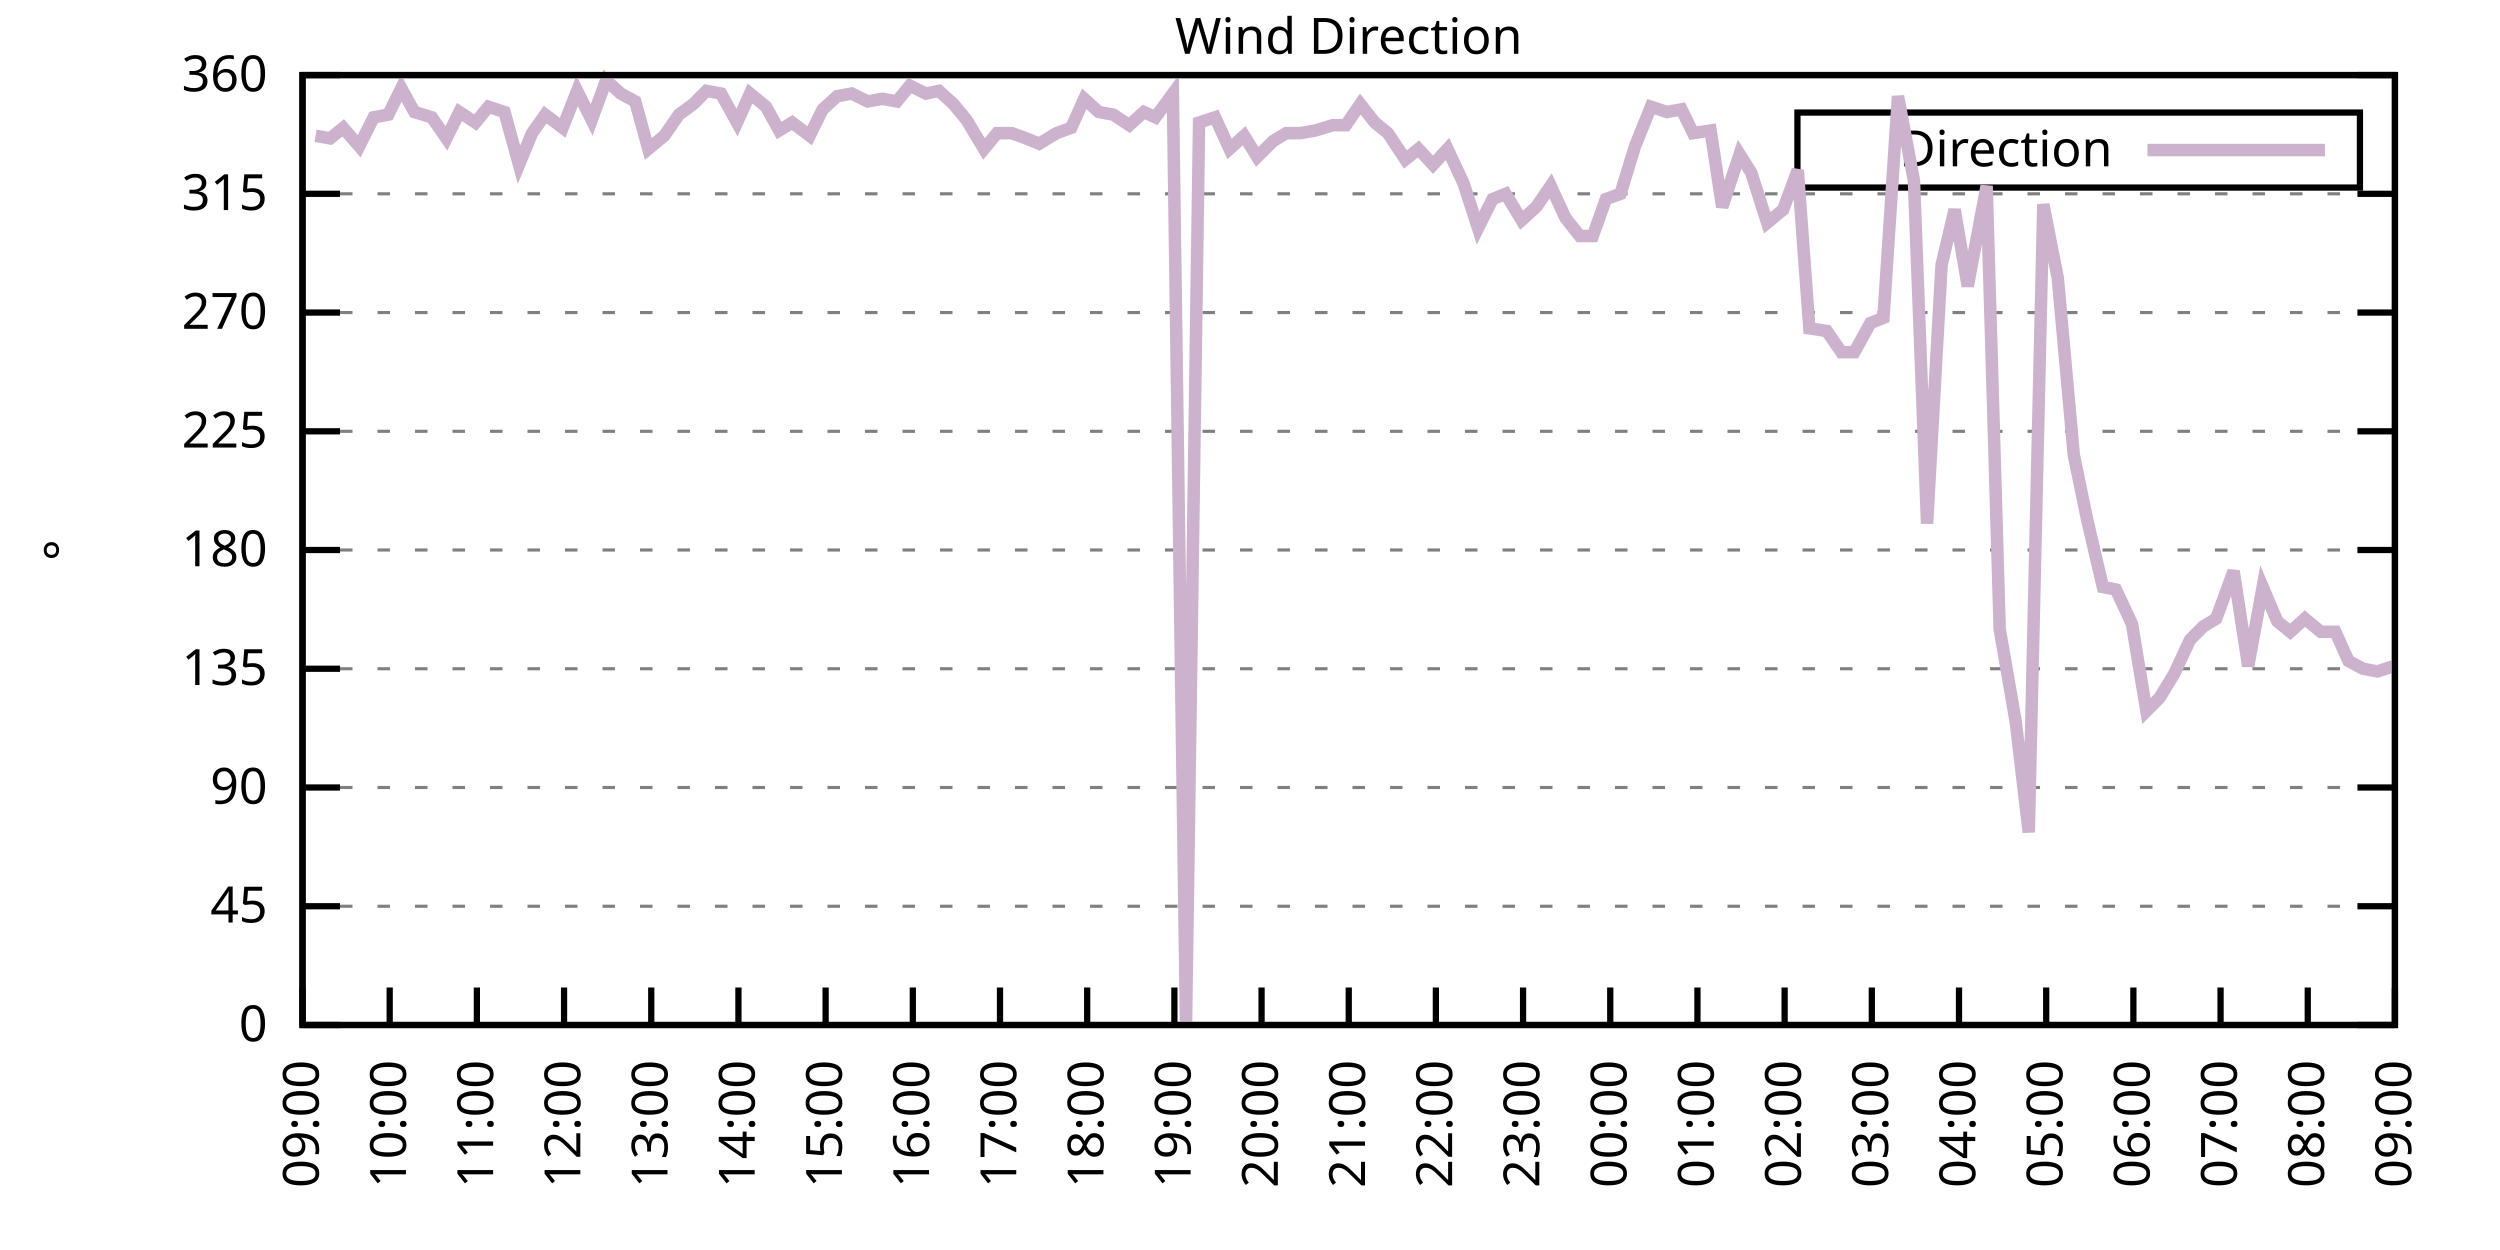
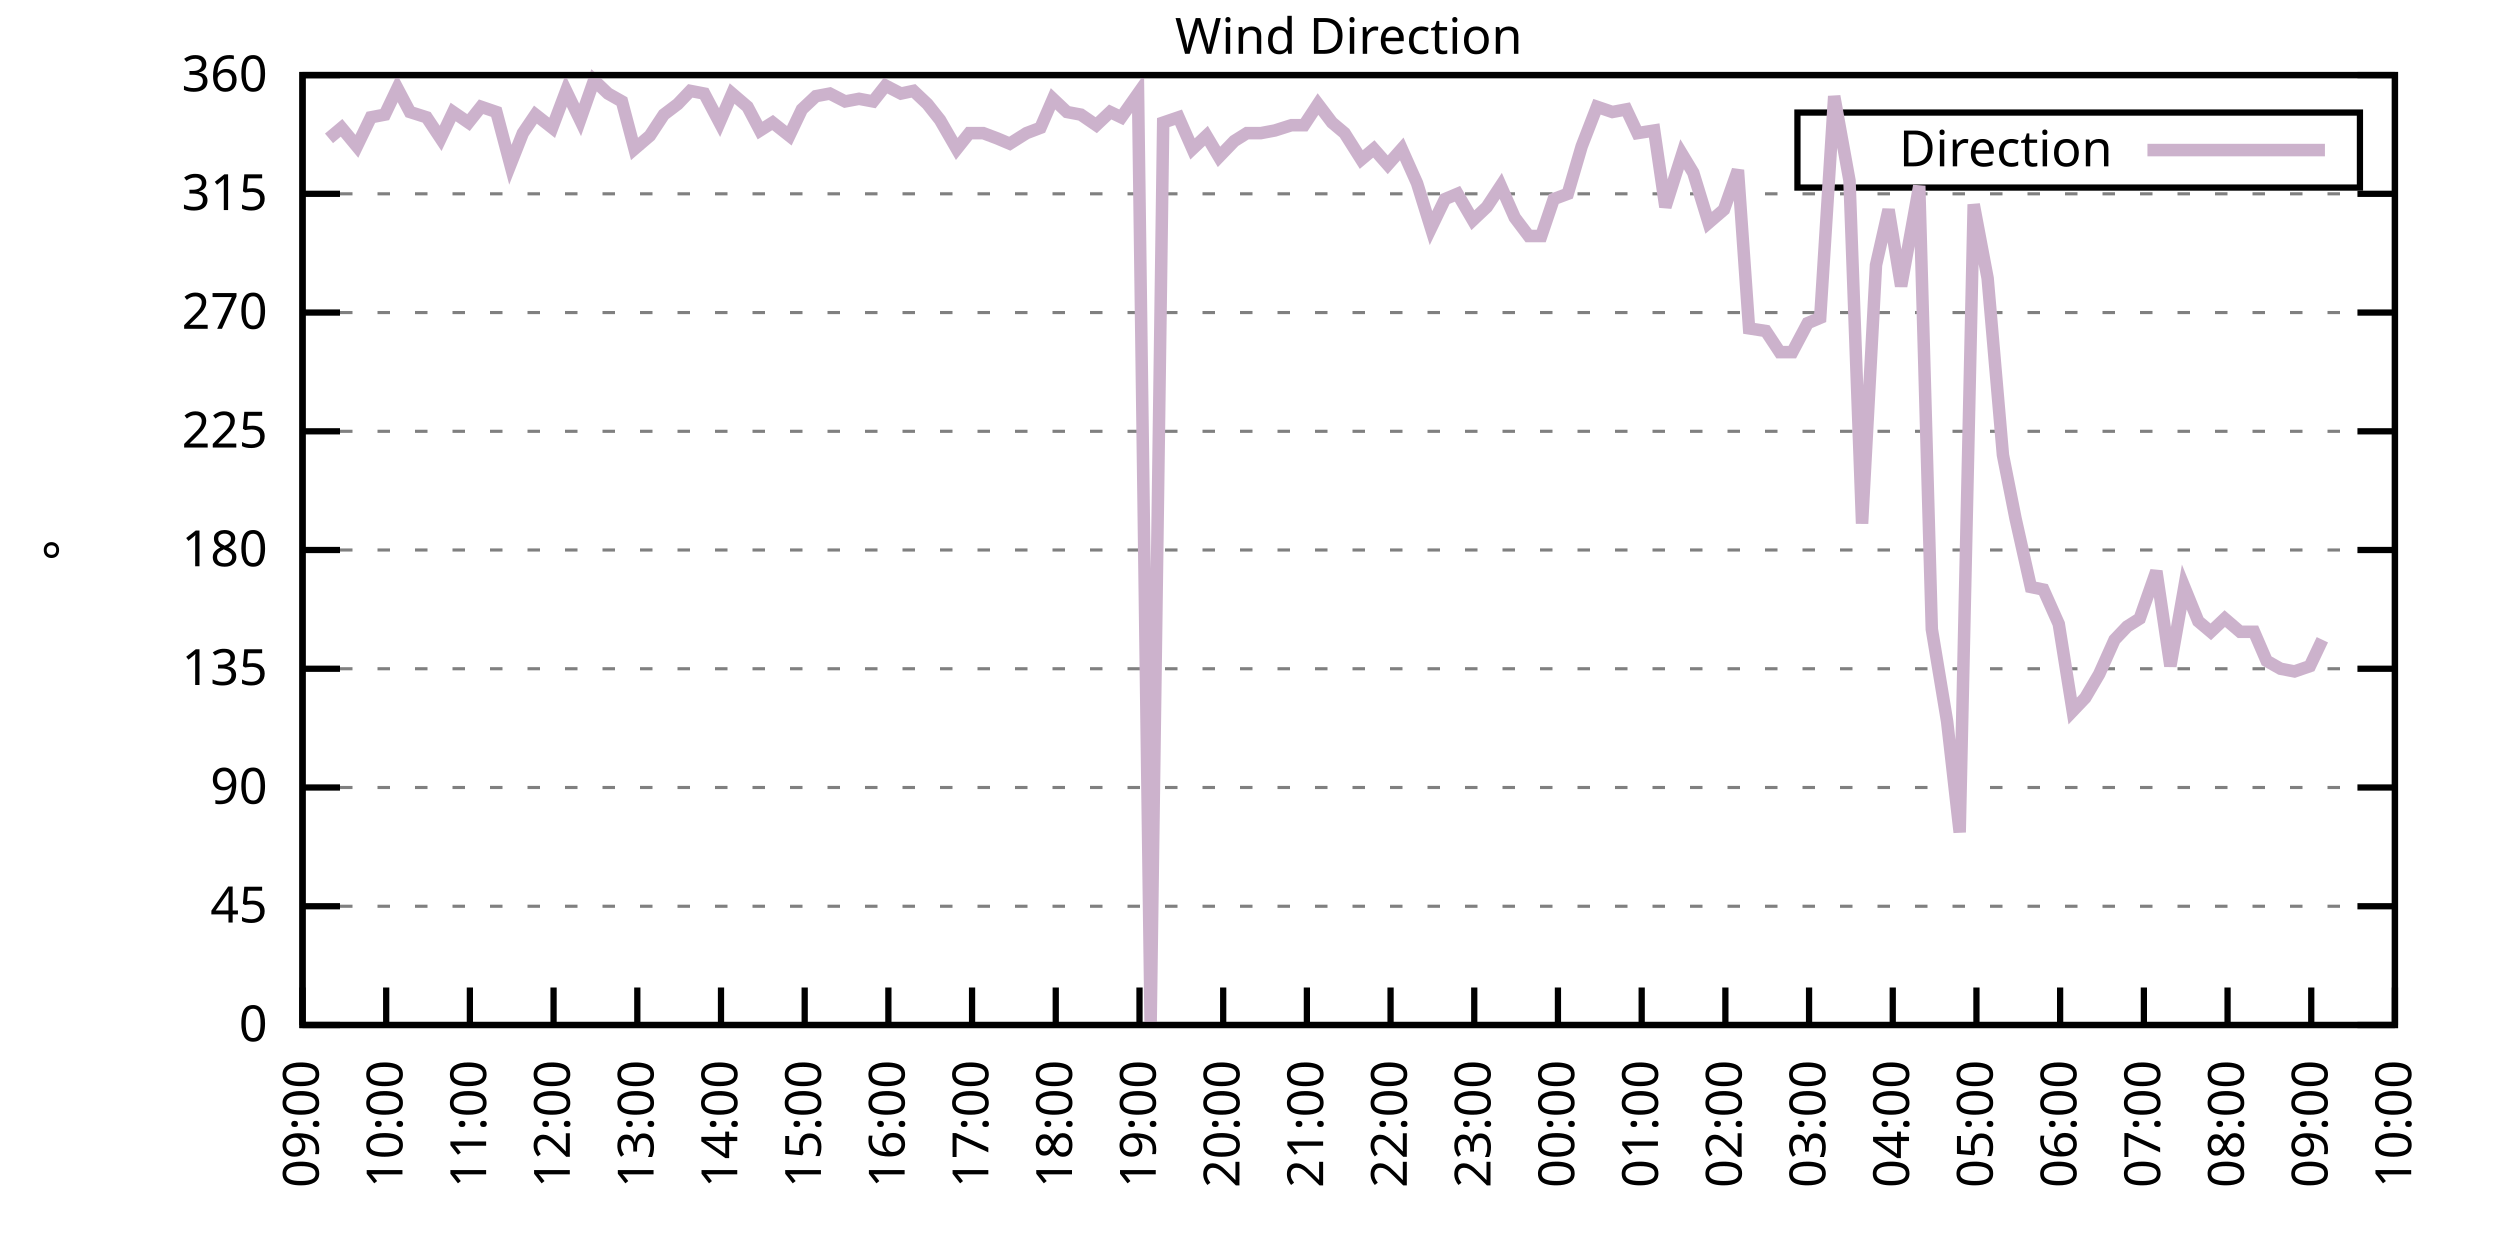
<svg xmlns="http://www.w3.org/2000/svg" xmlns:xlink="http://www.w3.org/1999/xlink" width="400" height="200" viewBox="0 0 400 200">
  <g id="gnuplot_canvas">
    <rect x="0" y="0" width="400" height="200" fill="none" />
    <defs>
      <circle id="gpDot" r="0.5" stroke-width="0.5" stroke="currentColor" />
      <path id="gpPt0" stroke-width="0.333" stroke="currentColor" d="M-1,0 h2 M0,-1 v2" />
      <path id="gpPt1" stroke-width="0.333" stroke="currentColor" d="M-1,-1 L1,1 M1,-1 L-1,1" />
      <path id="gpPt2" stroke-width="0.333" stroke="currentColor" d="M-1,0 L1,0 M0,-1 L0,1 M-1,-1 L1,1 M-1,1 L1,-1" />
      <rect id="gpPt3" stroke-width="0.333" stroke="currentColor" x="-1" y="-1" width="2" height="2" />
      <rect id="gpPt4" stroke-width="0.333" stroke="currentColor" fill="currentColor" x="-1" y="-1" width="2" height="2" />
      <circle id="gpPt5" stroke-width="0.333" stroke="currentColor" cx="0" cy="0" r="1" />
      <use xlink:href="#gpPt5" id="gpPt6" fill="currentColor" stroke="none" />
      <path id="gpPt7" stroke-width="0.333" stroke="currentColor" d="M0,-1.33 L-1.33,0.67 L1.33,0.67 z" />
      <use xlink:href="#gpPt7" id="gpPt8" fill="currentColor" stroke="none" />
      <use xlink:href="#gpPt7" id="gpPt9" stroke="currentColor" transform="rotate(180)" />
      <use xlink:href="#gpPt9" id="gpPt10" fill="currentColor" stroke="none" />
      <use xlink:href="#gpPt3" id="gpPt11" stroke="currentColor" transform="rotate(45)" />
      <use xlink:href="#gpPt11" id="gpPt12" fill="currentColor" stroke="none" />
      <path id="gpPt13" stroke-width="0.333" stroke="currentColor" d="M0,1.330 L1.265,0.411 L0.782,-1.067 L-0.782,-1.076 L-1.265,0.411 z" />
      <use xlink:href="#gpPt13" id="gpPt14" fill="currentColor" stroke="none" />
      <filter id="textbox" filterUnits="objectBoundingBox" x="0" y="0" height="1" width="1">
        <feFlood flood-color="white" flood-opacity="1" result="bgnd" />
        <feComposite in="SourceGraphic" in2="bgnd" operator="atop" />
      </filter>
      <filter id="greybox" filterUnits="objectBoundingBox" x="0" y="0" height="1" width="1">
        <feFlood flood-color="lightgrey" flood-opacity="1" result="grey" />
        <feComposite in="SourceGraphic" in2="grey" operator="atop" />
      </filter>
    </defs>
    <g fill="none" color="white" stroke="currentColor" stroke-width="1.00" stroke-linecap="butt" stroke-linejoin="miter">
</g>
    <g fill="none" color="black" stroke="currentColor" stroke-width="1.00" stroke-linecap="butt" stroke-linejoin="miter">
      <g stroke="none" shape-rendering="crispEdges">
        <polygon fill="rgb(255, 255, 255)" points="48.40,164.00 383.18,164.00 383.18,12.02 48.40,12.02 " />
      </g>
    </g>
    <g fill="none" color="black" stroke="currentColor" stroke-width="1.00" stroke-linecap="butt" stroke-linejoin="miter">
</g>
    <g fill="none" color="black" stroke="black" stroke-width="0.50" stroke-linecap="butt" stroke-linejoin="miter">
</g>
    <g fill="none" color="gray" stroke="currentColor" stroke-width="0.50" stroke-linecap="butt" stroke-linejoin="miter">
      <path stroke="gray" stroke-dasharray="2,4" class="gridline" d="M48.40,164.00 L383.19,164.00  " />
    </g>
    <g fill="none" color="gray" stroke="gray" stroke-width="1.00" stroke-linecap="butt" stroke-linejoin="miter">
</g>
    <g fill="none" color="black" stroke="currentColor" stroke-width="1.00" stroke-linecap="butt" stroke-linejoin="miter">
      <path stroke="black" d="M48.40,164.00 L54.40,164.00 M383.19,164.00 L377.19,164.00  " />
      <g transform="translate(42.80,166.60)" stroke="none" fill="black" font-family="Sans" font-size="8.00" text-anchor="end">
        <text>
          <tspan font-family="Sans"> 0</tspan>
        </text>
      </g>
    </g>
    <g fill="none" color="black" stroke="currentColor" stroke-width="1.00" stroke-linecap="butt" stroke-linejoin="miter">
</g>
    <g fill="none" color="black" stroke="black" stroke-width="0.50" stroke-linecap="butt" stroke-linejoin="miter">
</g>
    <g fill="none" color="gray" stroke="currentColor" stroke-width="0.50" stroke-linecap="butt" stroke-linejoin="miter">
      <path stroke="gray" stroke-dasharray="2,4" class="gridline" d="M48.40,145.00 L383.19,145.00  " />
    </g>
    <g fill="none" color="gray" stroke="gray" stroke-width="1.00" stroke-linecap="butt" stroke-linejoin="miter">
</g>
    <g fill="none" color="black" stroke="currentColor" stroke-width="1.00" stroke-linecap="butt" stroke-linejoin="miter">
      <path stroke="black" d="M48.40,145.00 L54.40,145.00 M383.19,145.00 L377.19,145.00  " />
      <g transform="translate(42.80,147.60)" stroke="none" fill="black" font-family="Sans" font-size="8.00" text-anchor="end">
        <text>
          <tspan font-family="Sans"> 45</tspan>
        </text>
      </g>
    </g>
    <g fill="none" color="black" stroke="currentColor" stroke-width="1.00" stroke-linecap="butt" stroke-linejoin="miter">
</g>
    <g fill="none" color="black" stroke="black" stroke-width="0.50" stroke-linecap="butt" stroke-linejoin="miter">
</g>
    <g fill="none" color="gray" stroke="currentColor" stroke-width="0.50" stroke-linecap="butt" stroke-linejoin="miter">
      <path stroke="gray" stroke-dasharray="2,4" class="gridline" d="M48.40,126.00 L383.19,126.00  " />
    </g>
    <g fill="none" color="gray" stroke="gray" stroke-width="1.00" stroke-linecap="butt" stroke-linejoin="miter">
</g>
    <g fill="none" color="black" stroke="currentColor" stroke-width="1.00" stroke-linecap="butt" stroke-linejoin="miter">
      <path stroke="black" d="M48.40,126.00 L54.40,126.00 M383.19,126.00 L377.19,126.00  " />
      <g transform="translate(42.80,128.60)" stroke="none" fill="black" font-family="Sans" font-size="8.00" text-anchor="end">
        <text>
          <tspan font-family="Sans"> 90</tspan>
        </text>
      </g>
    </g>
    <g fill="none" color="black" stroke="currentColor" stroke-width="1.00" stroke-linecap="butt" stroke-linejoin="miter">
</g>
    <g fill="none" color="black" stroke="black" stroke-width="0.50" stroke-linecap="butt" stroke-linejoin="miter">
</g>
    <g fill="none" color="gray" stroke="currentColor" stroke-width="0.50" stroke-linecap="butt" stroke-linejoin="miter">
      <path stroke="gray" stroke-dasharray="2,4" class="gridline" d="M48.40,107.00 L383.19,107.00  " />
    </g>
    <g fill="none" color="gray" stroke="gray" stroke-width="1.00" stroke-linecap="butt" stroke-linejoin="miter">
</g>
    <g fill="none" color="black" stroke="currentColor" stroke-width="1.00" stroke-linecap="butt" stroke-linejoin="miter">
      <path stroke="black" d="M48.40,107.00 L54.40,107.00 M383.19,107.00 L377.19,107.00  " />
      <g transform="translate(42.80,109.60)" stroke="none" fill="black" font-family="Sans" font-size="8.00" text-anchor="end">
        <text>
          <tspan font-family="Sans"> 135</tspan>
        </text>
      </g>
    </g>
    <g fill="none" color="black" stroke="currentColor" stroke-width="1.00" stroke-linecap="butt" stroke-linejoin="miter">
</g>
    <g fill="none" color="black" stroke="black" stroke-width="0.50" stroke-linecap="butt" stroke-linejoin="miter">
</g>
    <g fill="none" color="gray" stroke="currentColor" stroke-width="0.50" stroke-linecap="butt" stroke-linejoin="miter">
      <path stroke="gray" stroke-dasharray="2,4" class="gridline" d="M48.40,88.00 L383.19,88.00  " />
    </g>
    <g fill="none" color="gray" stroke="gray" stroke-width="1.00" stroke-linecap="butt" stroke-linejoin="miter">
</g>
    <g fill="none" color="black" stroke="currentColor" stroke-width="1.00" stroke-linecap="butt" stroke-linejoin="miter">
      <path stroke="black" d="M48.40,88.00 L54.40,88.00 M383.19,88.00 L377.19,88.00  " />
      <g transform="translate(42.80,90.60)" stroke="none" fill="black" font-family="Sans" font-size="8.00" text-anchor="end">
        <text>
          <tspan font-family="Sans"> 180</tspan>
        </text>
      </g>
    </g>
    <g fill="none" color="black" stroke="currentColor" stroke-width="1.00" stroke-linecap="butt" stroke-linejoin="miter">
</g>
    <g fill="none" color="black" stroke="black" stroke-width="0.50" stroke-linecap="butt" stroke-linejoin="miter">
</g>
    <g fill="none" color="gray" stroke="currentColor" stroke-width="0.50" stroke-linecap="butt" stroke-linejoin="miter">
      <path stroke="gray" stroke-dasharray="2,4" class="gridline" d="M48.40,69.01 L383.19,69.01  " />
    </g>
    <g fill="none" color="gray" stroke="gray" stroke-width="1.00" stroke-linecap="butt" stroke-linejoin="miter">
</g>
    <g fill="none" color="black" stroke="currentColor" stroke-width="1.00" stroke-linecap="butt" stroke-linejoin="miter">
      <path stroke="black" d="M48.40,69.01 L54.40,69.01 M383.19,69.01 L377.19,69.01  " />
      <g transform="translate(42.80,71.61)" stroke="none" fill="black" font-family="Sans" font-size="8.00" text-anchor="end">
        <text>
          <tspan font-family="Sans"> 225</tspan>
        </text>
      </g>
    </g>
    <g fill="none" color="black" stroke="currentColor" stroke-width="1.00" stroke-linecap="butt" stroke-linejoin="miter">
</g>
    <g fill="none" color="black" stroke="black" stroke-width="0.50" stroke-linecap="butt" stroke-linejoin="miter">
</g>
    <g fill="none" color="gray" stroke="currentColor" stroke-width="0.50" stroke-linecap="butt" stroke-linejoin="miter">
      <path stroke="gray" stroke-dasharray="2,4" class="gridline" d="M48.40,50.01 L383.19,50.01  " />
    </g>
    <g fill="none" color="gray" stroke="gray" stroke-width="1.00" stroke-linecap="butt" stroke-linejoin="miter">
</g>
    <g fill="none" color="black" stroke="currentColor" stroke-width="1.00" stroke-linecap="butt" stroke-linejoin="miter">
      <path stroke="black" d="M48.40,50.01 L54.40,50.01 M383.19,50.01 L377.19,50.01  " />
      <g transform="translate(42.80,52.61)" stroke="none" fill="black" font-family="Sans" font-size="8.00" text-anchor="end">
        <text>
          <tspan font-family="Sans"> 270</tspan>
        </text>
      </g>
    </g>
    <g fill="none" color="black" stroke="currentColor" stroke-width="1.00" stroke-linecap="butt" stroke-linejoin="miter">
</g>
    <g fill="none" color="black" stroke="black" stroke-width="0.50" stroke-linecap="butt" stroke-linejoin="miter">
</g>
    <g fill="none" color="gray" stroke="currentColor" stroke-width="0.50" stroke-linecap="butt" stroke-linejoin="miter">
      <path stroke="gray" stroke-dasharray="2,4" class="gridline" d="M48.40,31.01 L383.19,31.01  " />
    </g>
    <g fill="none" color="gray" stroke="gray" stroke-width="1.00" stroke-linecap="butt" stroke-linejoin="miter">
</g>
    <g fill="none" color="black" stroke="currentColor" stroke-width="1.00" stroke-linecap="butt" stroke-linejoin="miter">
      <path stroke="black" d="M48.40,31.01 L54.40,31.01 M383.19,31.01 L377.19,31.01  " />
      <g transform="translate(42.80,33.61)" stroke="none" fill="black" font-family="Sans" font-size="8.00" text-anchor="end">
        <text>
          <tspan font-family="Sans"> 315</tspan>
        </text>
      </g>
    </g>
    <g fill="none" color="black" stroke="currentColor" stroke-width="1.00" stroke-linecap="butt" stroke-linejoin="miter">
</g>
    <g fill="none" color="black" stroke="black" stroke-width="0.50" stroke-linecap="butt" stroke-linejoin="miter">
</g>
    <g fill="none" color="gray" stroke="currentColor" stroke-width="0.50" stroke-linecap="butt" stroke-linejoin="miter">
      <path stroke="gray" stroke-dasharray="2,4" class="gridline" d="M48.40,12.01 L383.19,12.01  " />
    </g>
    <g fill="none" color="gray" stroke="gray" stroke-width="1.00" stroke-linecap="butt" stroke-linejoin="miter">
</g>
    <g fill="none" color="black" stroke="currentColor" stroke-width="1.00" stroke-linecap="butt" stroke-linejoin="miter">
      <path stroke="black" d="M48.40,12.01 L54.40,12.01 M383.19,12.01 L377.19,12.01  " />
      <g transform="translate(42.80,14.61)" stroke="none" fill="black" font-family="Sans" font-size="8.00" text-anchor="end">
        <text>
          <tspan font-family="Sans"> 360</tspan>
        </text>
      </g>
    </g>
    <g fill="none" color="black" stroke="currentColor" stroke-width="1.00" stroke-linecap="butt" stroke-linejoin="miter">
      <path stroke="black" d="M48.40,164.00 L48.40,158.00  " />
      <g transform="translate(51.00,169.60) rotate(270.00)" stroke="none" fill="black" font-family="Sans" font-size="8.00" text-anchor="end">
        <text>
          <tspan font-family="Sans">09:00</tspan>
        </text>
      </g>
    </g>
    <g fill="none" color="black" stroke="currentColor" stroke-width="1.00" stroke-linecap="butt" stroke-linejoin="miter">
-       <path stroke="black" d="M62.35,164.00 L62.35,158.00  " />
-       <g transform="translate(64.95,169.60) rotate(270.00)" stroke="none" fill="black" font-family="Sans" font-size="8.00" text-anchor="end">
+       <path stroke="black" d="M61.79,164.00 L61.79,158.00  " />
+       <g transform="translate(64.39,169.60) rotate(270.00)" stroke="none" fill="black" font-family="Sans" font-size="8.00" text-anchor="end">
        <text>
          <tspan font-family="Sans">10:00</tspan>
        </text>
      </g>
    </g>
    <g fill="none" color="black" stroke="currentColor" stroke-width="1.00" stroke-linecap="butt" stroke-linejoin="miter">
-       <path stroke="black" d="M76.30,164.00 L76.30,158.00  " />
-       <g transform="translate(78.90,169.60) rotate(270.00)" stroke="none" fill="black" font-family="Sans" font-size="8.00" text-anchor="end">
+       <path stroke="black" d="M75.18,164.00 L75.18,158.00  " />
+       <g transform="translate(77.78,169.60) rotate(270.00)" stroke="none" fill="black" font-family="Sans" font-size="8.00" text-anchor="end">
        <text>
          <tspan font-family="Sans">11:00</tspan>
        </text>
      </g>
    </g>
    <g fill="none" color="black" stroke="currentColor" stroke-width="1.00" stroke-linecap="butt" stroke-linejoin="miter">
-       <path stroke="black" d="M90.25,164.00 L90.25,158.00  " />
-       <g transform="translate(92.85,169.60) rotate(270.00)" stroke="none" fill="black" font-family="Sans" font-size="8.00" text-anchor="end">
+       <path stroke="black" d="M88.57,164.00 L88.57,158.00  " />
+       <g transform="translate(91.17,169.60) rotate(270.00)" stroke="none" fill="black" font-family="Sans" font-size="8.00" text-anchor="end">
        <text>
          <tspan font-family="Sans">12:00</tspan>
        </text>
      </g>
    </g>
    <g fill="none" color="black" stroke="currentColor" stroke-width="1.00" stroke-linecap="butt" stroke-linejoin="miter">
-       <path stroke="black" d="M104.20,164.00 L104.20,158.00  " />
-       <g transform="translate(106.80,169.60) rotate(270.00)" stroke="none" fill="black" font-family="Sans" font-size="8.00" text-anchor="end">
+       <path stroke="black" d="M101.97,164.00 L101.97,158.00  " />
+       <g transform="translate(104.57,169.60) rotate(270.00)" stroke="none" fill="black" font-family="Sans" font-size="8.00" text-anchor="end">
        <text>
          <tspan font-family="Sans">13:00</tspan>
        </text>
      </g>
    </g>
    <g fill="none" color="black" stroke="currentColor" stroke-width="1.00" stroke-linecap="butt" stroke-linejoin="miter">
-       <path stroke="black" d="M118.15,164.00 L118.15,158.00  " />
-       <g transform="translate(120.75,169.60) rotate(270.00)" stroke="none" fill="black" font-family="Sans" font-size="8.00" text-anchor="end">
+       <path stroke="black" d="M115.36,164.00 L115.36,158.00  " />
+       <g transform="translate(117.96,169.60) rotate(270.00)" stroke="none" fill="black" font-family="Sans" font-size="8.00" text-anchor="end">
        <text>
          <tspan font-family="Sans">14:00</tspan>
        </text>
      </g>
    </g>
    <g fill="none" color="black" stroke="currentColor" stroke-width="1.00" stroke-linecap="butt" stroke-linejoin="miter">
-       <path stroke="black" d="M132.10,164.00 L132.10,158.00  " />
-       <g transform="translate(134.70,169.60) rotate(270.00)" stroke="none" fill="black" font-family="Sans" font-size="8.00" text-anchor="end">
+       <path stroke="black" d="M128.75,164.00 L128.75,158.00  " />
+       <g transform="translate(131.35,169.60) rotate(270.00)" stroke="none" fill="black" font-family="Sans" font-size="8.00" text-anchor="end">
        <text>
          <tspan font-family="Sans">15:00</tspan>
        </text>
      </g>
    </g>
    <g fill="none" color="black" stroke="currentColor" stroke-width="1.00" stroke-linecap="butt" stroke-linejoin="miter">
-       <path stroke="black" d="M146.05,164.00 L146.05,158.00  " />
-       <g transform="translate(148.65,169.60) rotate(270.00)" stroke="none" fill="black" font-family="Sans" font-size="8.00" text-anchor="end">
+       <path stroke="black" d="M142.14,164.00 L142.14,158.00  " />
+       <g transform="translate(144.74,169.60) rotate(270.00)" stroke="none" fill="black" font-family="Sans" font-size="8.00" text-anchor="end">
        <text>
          <tspan font-family="Sans">16:00</tspan>
        </text>
      </g>
    </g>
    <g fill="none" color="black" stroke="currentColor" stroke-width="1.00" stroke-linecap="butt" stroke-linejoin="miter">
-       <path stroke="black" d="M160.00,164.00 L160.00,158.00  " />
-       <g transform="translate(162.60,169.60) rotate(270.00)" stroke="none" fill="black" font-family="Sans" font-size="8.00" text-anchor="end">
+       <path stroke="black" d="M155.53,164.00 L155.53,158.00  " />
+       <g transform="translate(158.13,169.60) rotate(270.00)" stroke="none" fill="black" font-family="Sans" font-size="8.00" text-anchor="end">
        <text>
          <tspan font-family="Sans">17:00</tspan>
        </text>
      </g>
    </g>
    <g fill="none" color="black" stroke="currentColor" stroke-width="1.00" stroke-linecap="butt" stroke-linejoin="miter">
-       <path stroke="black" d="M173.95,164.00 L173.95,158.00  " />
-       <g transform="translate(176.55,169.60) rotate(270.00)" stroke="none" fill="black" font-family="Sans" font-size="8.00" text-anchor="end">
+       <path stroke="black" d="M168.92,164.00 L168.92,158.00  " />
+       <g transform="translate(171.52,169.60) rotate(270.00)" stroke="none" fill="black" font-family="Sans" font-size="8.00" text-anchor="end">
        <text>
          <tspan font-family="Sans">18:00</tspan>
        </text>
      </g>
    </g>
    <g fill="none" color="black" stroke="currentColor" stroke-width="1.00" stroke-linecap="butt" stroke-linejoin="miter">
-       <path stroke="black" d="M187.90,164.00 L187.90,158.00  " />
-       <g transform="translate(190.50,169.60) rotate(270.00)" stroke="none" fill="black" font-family="Sans" font-size="8.00" text-anchor="end">
+       <path stroke="black" d="M182.32,164.00 L182.32,158.00  " />
+       <g transform="translate(184.92,169.60) rotate(270.00)" stroke="none" fill="black" font-family="Sans" font-size="8.00" text-anchor="end">
        <text>
          <tspan font-family="Sans">19:00</tspan>
        </text>
      </g>
    </g>
    <g fill="none" color="black" stroke="currentColor" stroke-width="1.00" stroke-linecap="butt" stroke-linejoin="miter">
-       <path stroke="black" d="M201.85,164.00 L201.85,158.00  " />
-       <g transform="translate(204.45,169.60) rotate(270.00)" stroke="none" fill="black" font-family="Sans" font-size="8.00" text-anchor="end">
+       <path stroke="black" d="M195.71,164.00 L195.71,158.00  " />
+       <g transform="translate(198.31,169.60) rotate(270.00)" stroke="none" fill="black" font-family="Sans" font-size="8.00" text-anchor="end">
        <text>
          <tspan font-family="Sans">20:00</tspan>
        </text>
      </g>
    </g>
    <g fill="none" color="black" stroke="currentColor" stroke-width="1.00" stroke-linecap="butt" stroke-linejoin="miter">
-       <path stroke="black" d="M215.80,164.00 L215.80,158.00  " />
-       <g transform="translate(218.40,169.60) rotate(270.00)" stroke="none" fill="black" font-family="Sans" font-size="8.00" text-anchor="end">
+       <path stroke="black" d="M209.10,164.00 L209.10,158.00  " />
+       <g transform="translate(211.70,169.60) rotate(270.00)" stroke="none" fill="black" font-family="Sans" font-size="8.00" text-anchor="end">
        <text>
          <tspan font-family="Sans">21:00</tspan>
        </text>
      </g>
    </g>
    <g fill="none" color="black" stroke="currentColor" stroke-width="1.00" stroke-linecap="butt" stroke-linejoin="miter">
-       <path stroke="black" d="M229.74,164.00 L229.74,158.00  " />
-       <g transform="translate(232.34,169.60) rotate(270.00)" stroke="none" fill="black" font-family="Sans" font-size="8.00" text-anchor="end">
+       <path stroke="black" d="M222.49,164.00 L222.49,158.00  " />
+       <g transform="translate(225.09,169.60) rotate(270.00)" stroke="none" fill="black" font-family="Sans" font-size="8.00" text-anchor="end">
        <text>
          <tspan font-family="Sans">22:00</tspan>
        </text>
      </g>
    </g>
    <g fill="none" color="black" stroke="currentColor" stroke-width="1.00" stroke-linecap="butt" stroke-linejoin="miter">
-       <path stroke="black" d="M243.69,164.00 L243.69,158.00  " />
-       <g transform="translate(246.29,169.60) rotate(270.00)" stroke="none" fill="black" font-family="Sans" font-size="8.00" text-anchor="end">
+       <path stroke="black" d="M235.88,164.00 L235.88,158.00  " />
+       <g transform="translate(238.48,169.60) rotate(270.00)" stroke="none" fill="black" font-family="Sans" font-size="8.00" text-anchor="end">
        <text>
          <tspan font-family="Sans">23:00</tspan>
        </text>
      </g>
    </g>
    <g fill="none" color="black" stroke="currentColor" stroke-width="1.00" stroke-linecap="butt" stroke-linejoin="miter">
-       <path stroke="black" d="M257.64,164.00 L257.64,158.00  " />
-       <g transform="translate(260.24,169.60) rotate(270.00)" stroke="none" fill="black" font-family="Sans" font-size="8.00" text-anchor="end">
+       <path stroke="black" d="M249.27,164.00 L249.27,158.00  " />
+       <g transform="translate(251.87,169.60) rotate(270.00)" stroke="none" fill="black" font-family="Sans" font-size="8.00" text-anchor="end">
        <text>
          <tspan font-family="Sans">00:00</tspan>
        </text>
      </g>
    </g>
    <g fill="none" color="black" stroke="currentColor" stroke-width="1.00" stroke-linecap="butt" stroke-linejoin="miter">
-       <path stroke="black" d="M271.59,164.00 L271.59,158.00  " />
-       <g transform="translate(274.19,169.60) rotate(270.00)" stroke="none" fill="black" font-family="Sans" font-size="8.00" text-anchor="end">
+       <path stroke="black" d="M262.67,164.00 L262.67,158.00  " />
+       <g transform="translate(265.27,169.60) rotate(270.00)" stroke="none" fill="black" font-family="Sans" font-size="8.00" text-anchor="end">
        <text>
          <tspan font-family="Sans">01:00</tspan>
        </text>
      </g>
    </g>
    <g fill="none" color="black" stroke="currentColor" stroke-width="1.00" stroke-linecap="butt" stroke-linejoin="miter">
-       <path stroke="black" d="M285.54,164.00 L285.54,158.00  " />
-       <g transform="translate(288.14,169.60) rotate(270.00)" stroke="none" fill="black" font-family="Sans" font-size="8.00" text-anchor="end">
+       <path stroke="black" d="M276.06,164.00 L276.06,158.00  " />
+       <g transform="translate(278.66,169.60) rotate(270.00)" stroke="none" fill="black" font-family="Sans" font-size="8.00" text-anchor="end">
        <text>
          <tspan font-family="Sans">02:00</tspan>
        </text>
      </g>
    </g>
    <g fill="none" color="black" stroke="currentColor" stroke-width="1.00" stroke-linecap="butt" stroke-linejoin="miter">
-       <path stroke="black" d="M299.49,164.00 L299.49,158.00  " />
-       <g transform="translate(302.09,169.60) rotate(270.00)" stroke="none" fill="black" font-family="Sans" font-size="8.00" text-anchor="end">
+       <path stroke="black" d="M289.45,164.00 L289.45,158.00  " />
+       <g transform="translate(292.05,169.60) rotate(270.00)" stroke="none" fill="black" font-family="Sans" font-size="8.00" text-anchor="end">
        <text>
          <tspan font-family="Sans">03:00</tspan>
        </text>
      </g>
    </g>
    <g fill="none" color="black" stroke="currentColor" stroke-width="1.00" stroke-linecap="butt" stroke-linejoin="miter">
-       <path stroke="black" d="M313.44,164.00 L313.44,158.00  " />
-       <g transform="translate(316.04,169.60) rotate(270.00)" stroke="none" fill="black" font-family="Sans" font-size="8.00" text-anchor="end">
+       <path stroke="black" d="M302.84,164.00 L302.84,158.00  " />
+       <g transform="translate(305.44,169.60) rotate(270.00)" stroke="none" fill="black" font-family="Sans" font-size="8.00" text-anchor="end">
        <text>
          <tspan font-family="Sans">04:00</tspan>
        </text>
      </g>
    </g>
    <g fill="none" color="black" stroke="currentColor" stroke-width="1.00" stroke-linecap="butt" stroke-linejoin="miter">
-       <path stroke="black" d="M327.39,164.00 L327.39,158.00  " />
-       <g transform="translate(329.99,169.60) rotate(270.00)" stroke="none" fill="black" font-family="Sans" font-size="8.00" text-anchor="end">
+       <path stroke="black" d="M316.23,164.00 L316.23,158.00  " />
+       <g transform="translate(318.83,169.60) rotate(270.00)" stroke="none" fill="black" font-family="Sans" font-size="8.00" text-anchor="end">
        <text>
          <tspan font-family="Sans">05:00</tspan>
        </text>
      </g>
    </g>
    <g fill="none" color="black" stroke="currentColor" stroke-width="1.00" stroke-linecap="butt" stroke-linejoin="miter">
-       <path stroke="black" d="M341.34,164.00 L341.34,158.00  " />
-       <g transform="translate(343.94,169.60) rotate(270.00)" stroke="none" fill="black" font-family="Sans" font-size="8.00" text-anchor="end">
+       <path stroke="black" d="M329.62,164.00 L329.62,158.00  " />
+       <g transform="translate(332.22,169.60) rotate(270.00)" stroke="none" fill="black" font-family="Sans" font-size="8.00" text-anchor="end">
        <text>
          <tspan font-family="Sans">06:00</tspan>
        </text>
      </g>
    </g>
    <g fill="none" color="black" stroke="currentColor" stroke-width="1.00" stroke-linecap="butt" stroke-linejoin="miter">
-       <path stroke="black" d="M355.29,164.00 L355.29,158.00  " />
-       <g transform="translate(357.89,169.60) rotate(270.00)" stroke="none" fill="black" font-family="Sans" font-size="8.00" text-anchor="end">
+       <path stroke="black" d="M343.02,164.00 L343.02,158.00  " />
+       <g transform="translate(345.62,169.60) rotate(270.00)" stroke="none" fill="black" font-family="Sans" font-size="8.00" text-anchor="end">
        <text>
          <tspan font-family="Sans">07:00</tspan>
        </text>
      </g>
    </g>
    <g fill="none" color="black" stroke="currentColor" stroke-width="1.00" stroke-linecap="butt" stroke-linejoin="miter">
-       <path stroke="black" d="M369.24,164.00 L369.24,158.00  " />
-       <g transform="translate(371.84,169.60) rotate(270.00)" stroke="none" fill="black" font-family="Sans" font-size="8.00" text-anchor="end">
+       <path stroke="black" d="M356.41,164.00 L356.41,158.00  " />
+       <g transform="translate(359.01,169.60) rotate(270.00)" stroke="none" fill="black" font-family="Sans" font-size="8.00" text-anchor="end">
        <text>
          <tspan font-family="Sans">08:00</tspan>
+         </text>
+       </g>
+     </g>
+     <g fill="none" color="black" stroke="currentColor" stroke-width="1.00" stroke-linecap="butt" stroke-linejoin="miter">
+       <path stroke="black" d="M369.80,164.00 L369.80,158.00  " />
+       <g transform="translate(372.40,169.60) rotate(270.00)" stroke="none" fill="black" font-family="Sans" font-size="8.00" text-anchor="end">
+         <text>
+           <tspan font-family="Sans">09:00</tspan>
        </text>
      </g>
    </g>
    <g fill="none" color="black" stroke="currentColor" stroke-width="1.00" stroke-linecap="butt" stroke-linejoin="miter">
      <path stroke="black" d="M383.19,164.00 L383.19,158.00  " />
      <g transform="translate(385.79,169.60) rotate(270.00)" stroke="none" fill="black" font-family="Sans" font-size="8.00" text-anchor="end">
        <text>
-           <tspan font-family="Sans">09:00</tspan>
+           <tspan font-family="Sans">10:00</tspan>
        </text>
      </g>
    </g>
    <g fill="none" color="black" stroke="currentColor" stroke-width="1.00" stroke-linecap="butt" stroke-linejoin="miter">
</g>
    <g fill="none" color="black" stroke="currentColor" stroke-width="1.00" stroke-linecap="butt" stroke-linejoin="miter">
      <path stroke="black" d="M48.40,12.01 L48.40,164.00 L383.19,164.00 L383.19,12.01 L48.40,12.01 Z  " />
    </g>
    <g fill="none" color="black" stroke="currentColor" stroke-width="1.00" stroke-linecap="butt" stroke-linejoin="miter">
</g>
    <g fill="none" color="black" stroke="currentColor" stroke-width="1.00" stroke-linecap="butt" stroke-linejoin="miter">
      <path stroke="black" d="M287.59,30.01 L287.59,18.01 L377.59,18.01 L377.59,30.01 L287.59,30.01 Z  " />
    </g>
    <g id="Wind_direction_plot_1">
      <g fill="none" color="white" stroke="black" stroke-width="2.00" stroke-linecap="butt" stroke-linejoin="miter">
</g>
      <g fill="none" color="black" stroke="currentColor" stroke-width="2.00" stroke-linecap="butt" stroke-linejoin="miter">
        <g transform="translate(337.99,26.61)" stroke="none" fill="black" font-family="Sans" font-size="8.00" text-anchor="end">
          <text>
            <tspan font-family="Sans">Direction</tspan>
          </text>
        </g>
      </g>
      <g fill="none" color="black" stroke="currentColor" stroke-width="2.00" stroke-linecap="butt" stroke-linejoin="miter">
-         <path stroke="rgb(204, 178, 204)" d="M343.59,24.01 L371.99,24.01 M50.49,21.72 L52.82,22.14 L54.91,20.45 L57.47,23.41 L59.79,18.77 L62.12,18.34   L64.21,14.12 L66.30,17.92 L69.09,18.77 L71.42,22.14 L73.51,17.92 L76.07,19.61 L78.16,17.08 L80.72,17.92   L83.04,26.36 L85.13,21.30 L87.23,18.34 L90.02,20.45 L92.34,14.54 L94.67,19.19 L96.99,12.85 L99.32,14.97   L101.64,16.23 L103.73,23.83 L106.29,21.72 L108.62,18.34 L110.94,16.65 L113.03,14.54 L115.36,14.97 L117.92,19.61   L120.01,14.97 L122.57,17.08 L124.66,20.88 L126.75,19.61 L129.54,21.72 L131.63,17.50 L133.96,15.39 L136.28,14.97   L138.84,16.23 L141.16,15.81 L143.49,16.23 L145.58,13.70 L148.14,14.97 L150.23,14.54 L152.56,16.65 L154.65,19.19   L157.44,23.83 L159.53,21.30 L161.86,21.30 L164.18,22.14 L166.27,22.99 L169.06,21.30 L171.39,20.45 L173.48,15.81   L175.81,17.92 L178.13,18.34 L180.69,20.03 L183.01,17.92 L184.87,18.77 L187.66,14.97 L189.76,164.00 L191.85,19.61   L194.41,18.77 L196.73,23.83 L199.06,21.72 L201.15,25.10 L203.71,22.56 L205.80,21.30 L208.12,21.30 L210.45,20.88   L213.24,20.03 L215.33,20.03 L217.65,16.65 L219.98,19.61 L222.07,21.30 L224.86,25.52 L226.95,23.83 L229.28,26.36   L231.60,23.83 L234.16,29.32 L236.49,36.50 L238.81,31.85 L240.90,31.01 L243.46,35.23 L245.79,33.12 L248.11,29.74   L250.44,34.81 L252.76,37.76 L254.85,37.76 L256.95,31.85 L259.27,31.01 L261.60,23.41 L264.15,17.08 L266.71,17.92   L269.04,17.50 L270.90,21.30 L273.69,20.88 L275.55,33.12 L278.34,24.68 L280.20,27.63 L282.75,35.65 L285.31,33.54   L287.64,27.21 L289.50,52.54 L292.29,52.96 L294.61,56.34 L296.70,56.34 L299.26,51.70 L301.35,50.85 L303.68,15.39   L306.23,28.90 L308.33,83.78 L310.65,42.41 L312.74,33.54 L314.84,45.79 L317.86,29.74 L319.95,100.67 L322.51,115.45   L324.60,133.18 L326.93,32.70 L329.25,44.52 L331.81,72.81 L333.90,82.94 L336.46,93.92 L338.55,94.34 L341.11,99.83   L343.43,113.76 L345.53,111.65 L347.85,107.85 L350.41,102.36 L352.50,100.25 L354.59,98.98 L357.38,91.38 L359.71,106.58   L362.03,93.92 L364.36,99.40 L366.45,101.09 L368.78,98.98 L371.33,101.09 L373.66,101.09 L375.75,105.74 L378.08,107.00   L380.40,107.43 L382.96,106.58  " />
+         <path stroke="rgb(204, 178, 204)" d="M343.59,24.01 L371.99,24.01 M52.64,22.14 L54.65,20.45 L57.10,23.41 L59.34,18.77 L61.57,18.34 L63.58,14.12   L65.59,17.92 L68.26,18.77 L70.50,22.14 L72.50,17.92 L74.96,19.61 L76.97,17.08 L79.42,17.92 L81.66,26.36   L83.66,21.30 L85.67,18.34 L88.35,20.45 L90.58,14.54 L92.82,19.19 L95.05,12.85 L97.28,14.97 L99.51,16.23   L101.52,23.83 L103.98,21.72 L106.21,18.34 L108.44,16.65 L110.45,14.54 L112.68,14.97 L115.13,19.61 L117.14,14.97   L119.60,17.08 L121.61,20.88 L123.62,19.61 L126.29,21.72 L128.30,17.50 L130.54,15.39 L132.77,14.97 L135.22,16.23   L137.45,15.81 L139.69,16.23 L141.69,13.70 L144.15,14.97 L146.16,14.54 L148.39,16.65 L150.40,19.19 L153.08,23.83   L155.09,21.30 L157.32,21.30 L159.55,22.14 L161.56,22.99 L164.24,21.30 L166.47,20.45 L168.48,15.81 L170.71,17.92   L172.94,18.34 L175.40,20.03 L177.63,17.92 L179.41,18.77 L182.09,14.97 L184.10,164.00 L186.11,19.61 L188.57,18.77   L190.80,23.83 L193.03,21.72 L195.04,25.10 L197.49,22.56 L199.50,21.30 L201.73,21.30 L203.97,20.88 L206.64,20.03   L208.65,20.03 L210.88,16.65 L213.12,19.61 L215.13,21.30 L217.80,25.52 L219.81,23.83 L222.04,26.36 L224.28,23.83   L226.73,29.32 L228.96,36.50 L231.20,31.85 L233.20,31.01 L235.66,35.23 L237.89,33.12 L240.12,29.74 L242.36,34.81   L244.59,37.76 L246.60,37.76 L248.60,31.85 L250.84,31.01 L253.07,23.41 L255.52,17.08 L257.98,17.92 L260.21,17.50   L262.00,21.30 L264.67,20.88 L266.46,33.12 L269.14,24.68 L270.92,27.63 L273.38,35.65 L275.83,33.54 L278.07,27.21   L279.85,52.54 L282.53,52.96 L284.76,56.34 L286.77,56.34 L289.23,51.70 L291.23,50.85 L293.47,15.39 L295.92,28.90   L297.93,83.78 L300.16,42.41 L302.17,33.54 L304.18,45.79 L307.08,29.74 L309.09,100.67 L311.54,115.45 L313.55,133.18   L315.79,32.70 L318.02,44.52 L320.47,72.81 L322.48,82.94 L324.94,93.92 L326.95,94.34 L329.40,99.83 L331.63,113.76   L333.64,111.65 L335.87,107.85 L338.33,102.36 L340.34,100.25 L342.35,98.98 L345.02,91.38 L347.26,106.58 L349.49,93.92   L351.72,99.40 L353.73,101.09 L355.96,98.98 L358.42,101.09 L360.65,101.09 L362.66,105.74 L364.89,107.00 L367.12,107.43   L369.58,106.58 L371.58,102.36  " />
      </g>
    </g>
    <g fill="none" color="black" stroke="currentColor" stroke-width="2.00" stroke-linecap="butt" stroke-linejoin="miter">
</g>
    <g fill="none" color="black" stroke="black" stroke-width="1.00" stroke-linecap="butt" stroke-linejoin="miter">
</g>
    <g fill="none" color="black" stroke="currentColor" stroke-width="1.00" stroke-linecap="butt" stroke-linejoin="miter">
      <path stroke="black" d="M48.40,12.01 L48.40,164.00 L383.19,164.00 L383.19,12.01 L48.40,12.01 Z  " />
      <g transform="translate(12.80,88.01) rotate(270.00)" stroke="none" fill="black" font-family="Sans" font-size="8.00" text-anchor="middle">
        <text>
          <tspan font-family="Sans">°</tspan>
        </text>
      </g>
    </g>
    <g fill="none" color="black" stroke="currentColor" stroke-width="1.00" stroke-linecap="butt" stroke-linejoin="miter">
</g>
    <g fill="none" color="black" stroke="currentColor" stroke-width="1.00" stroke-linecap="butt" stroke-linejoin="miter">
      <g transform="translate(215.79,8.61)" stroke="none" fill="black" font-family="Sans" font-size="8.00" text-anchor="middle">
        <text>
          <tspan font-family="Sans">Wind Direction</tspan>
        </text>
      </g>
    </g>
    <g fill="none" color="black" stroke="currentColor" stroke-width="1.00" stroke-linecap="butt" stroke-linejoin="miter">
</g>
  </g>
</svg>
